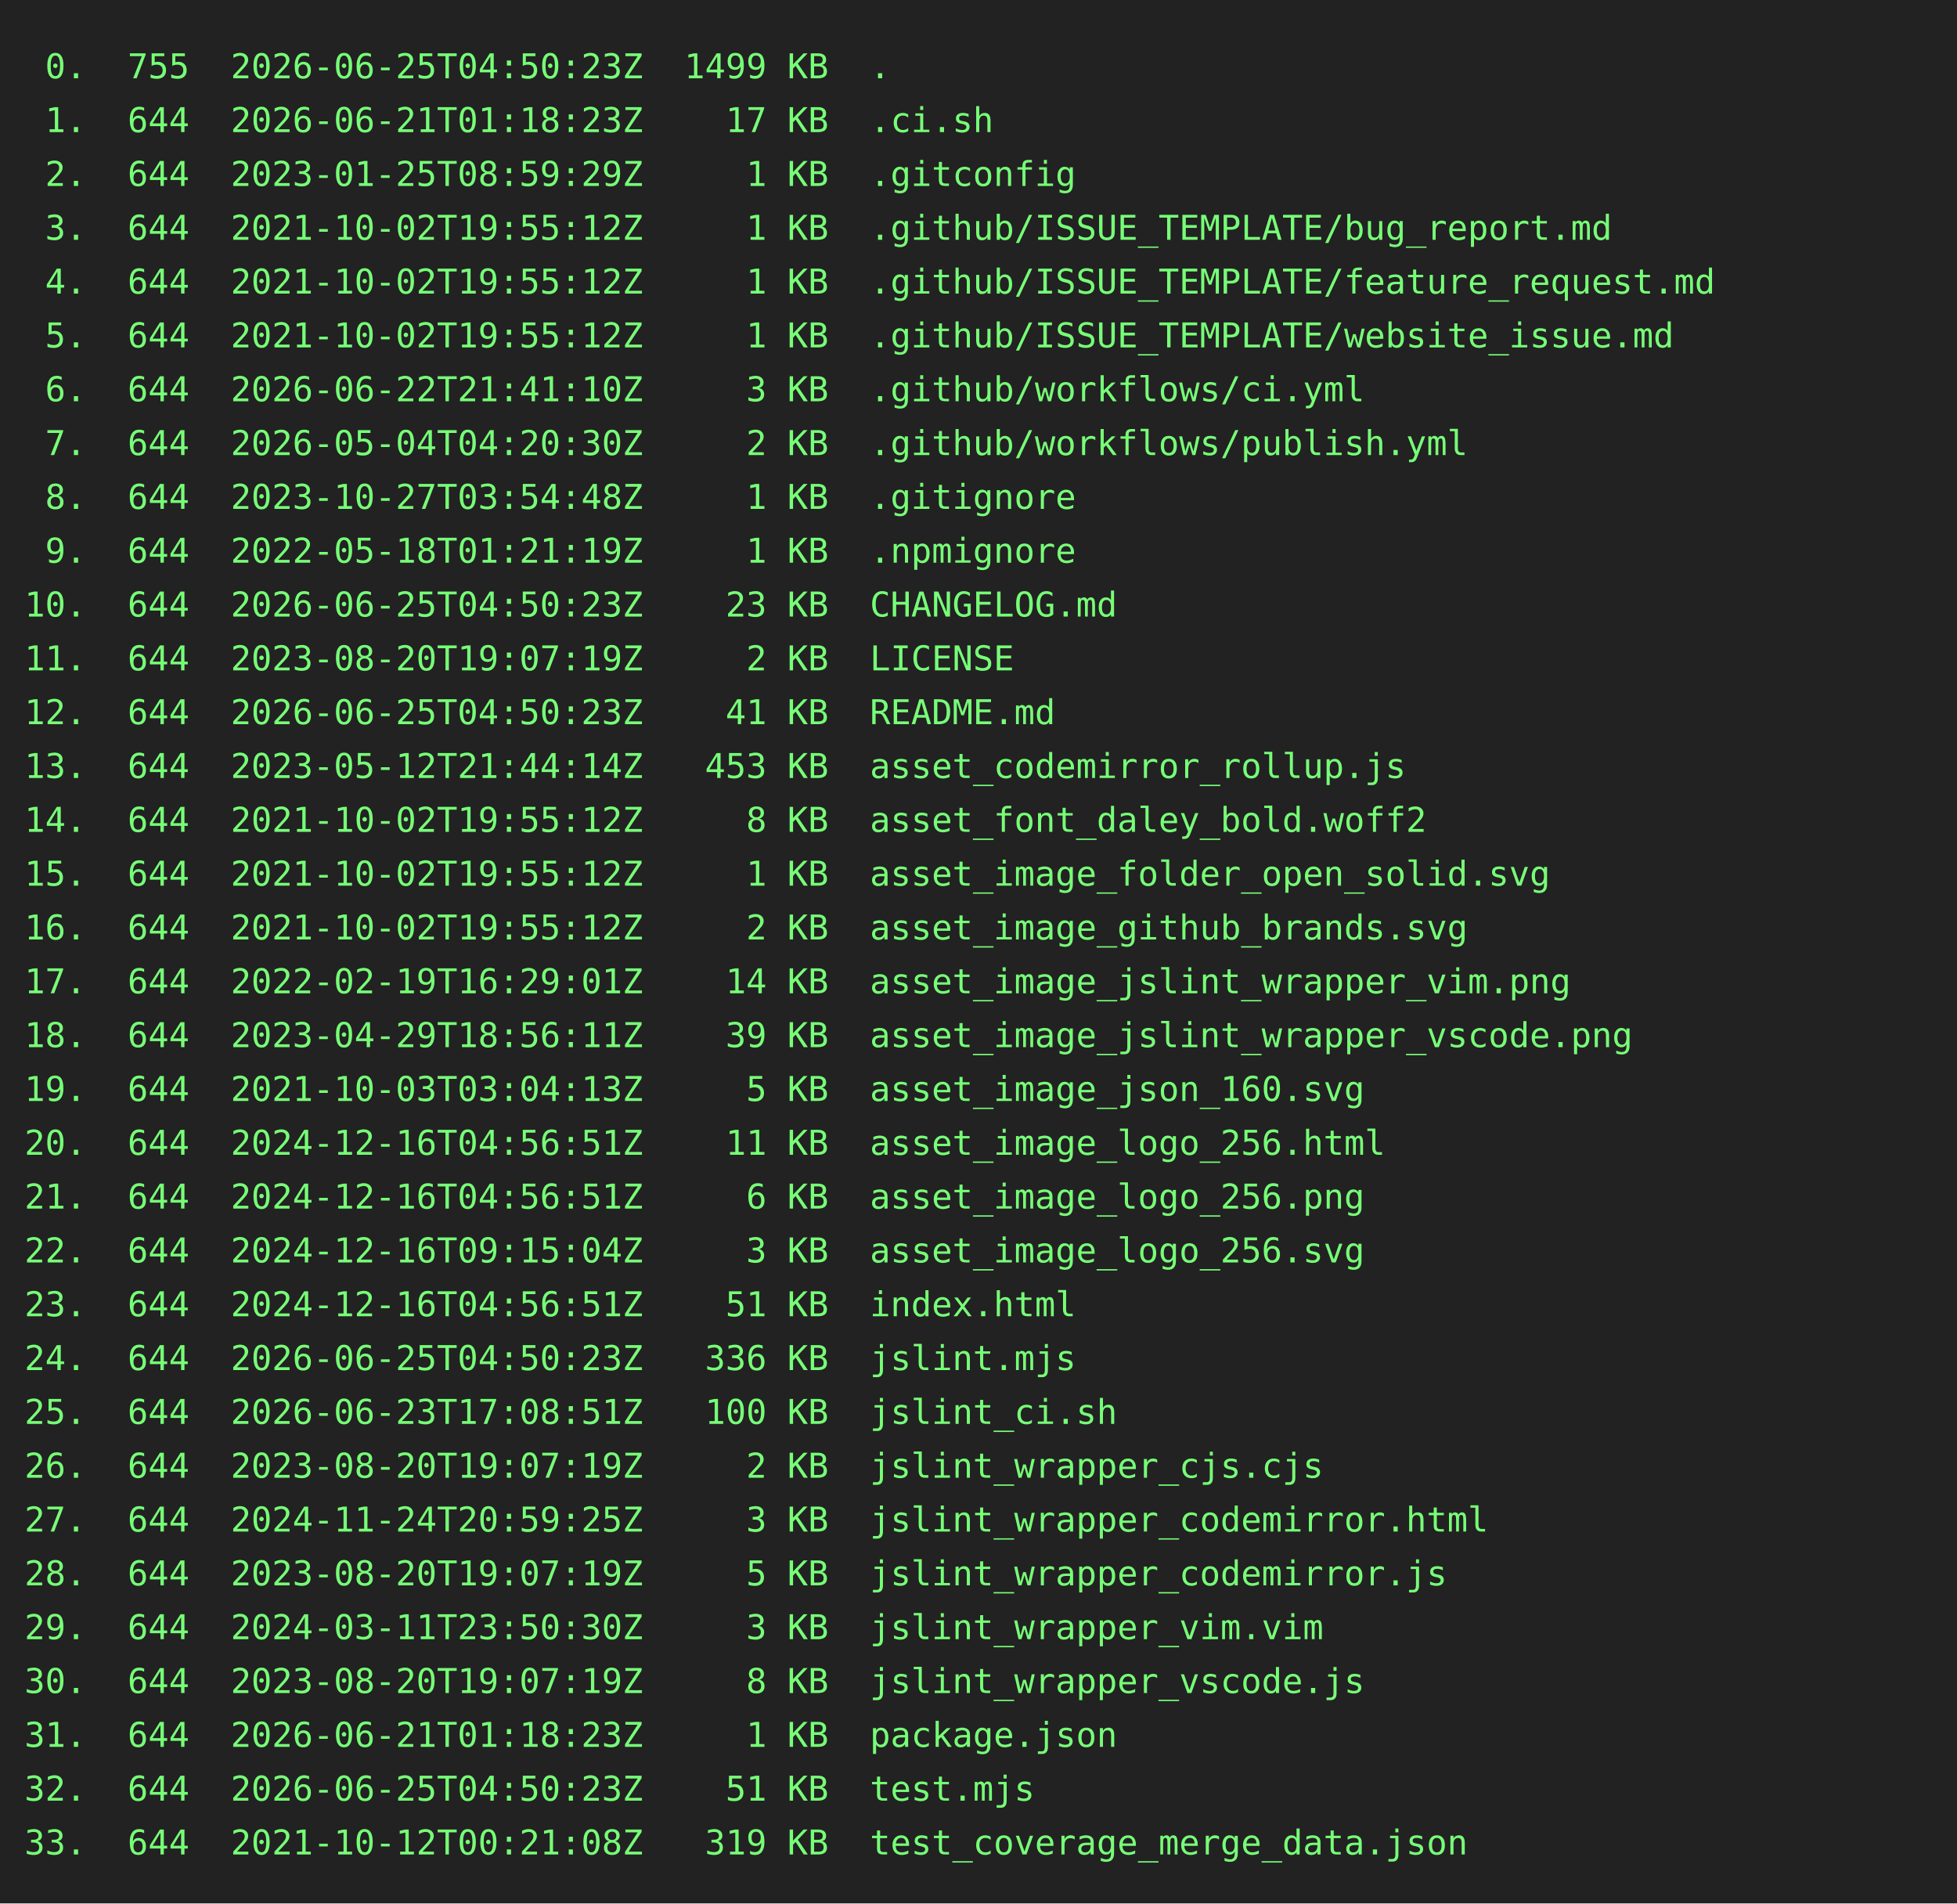
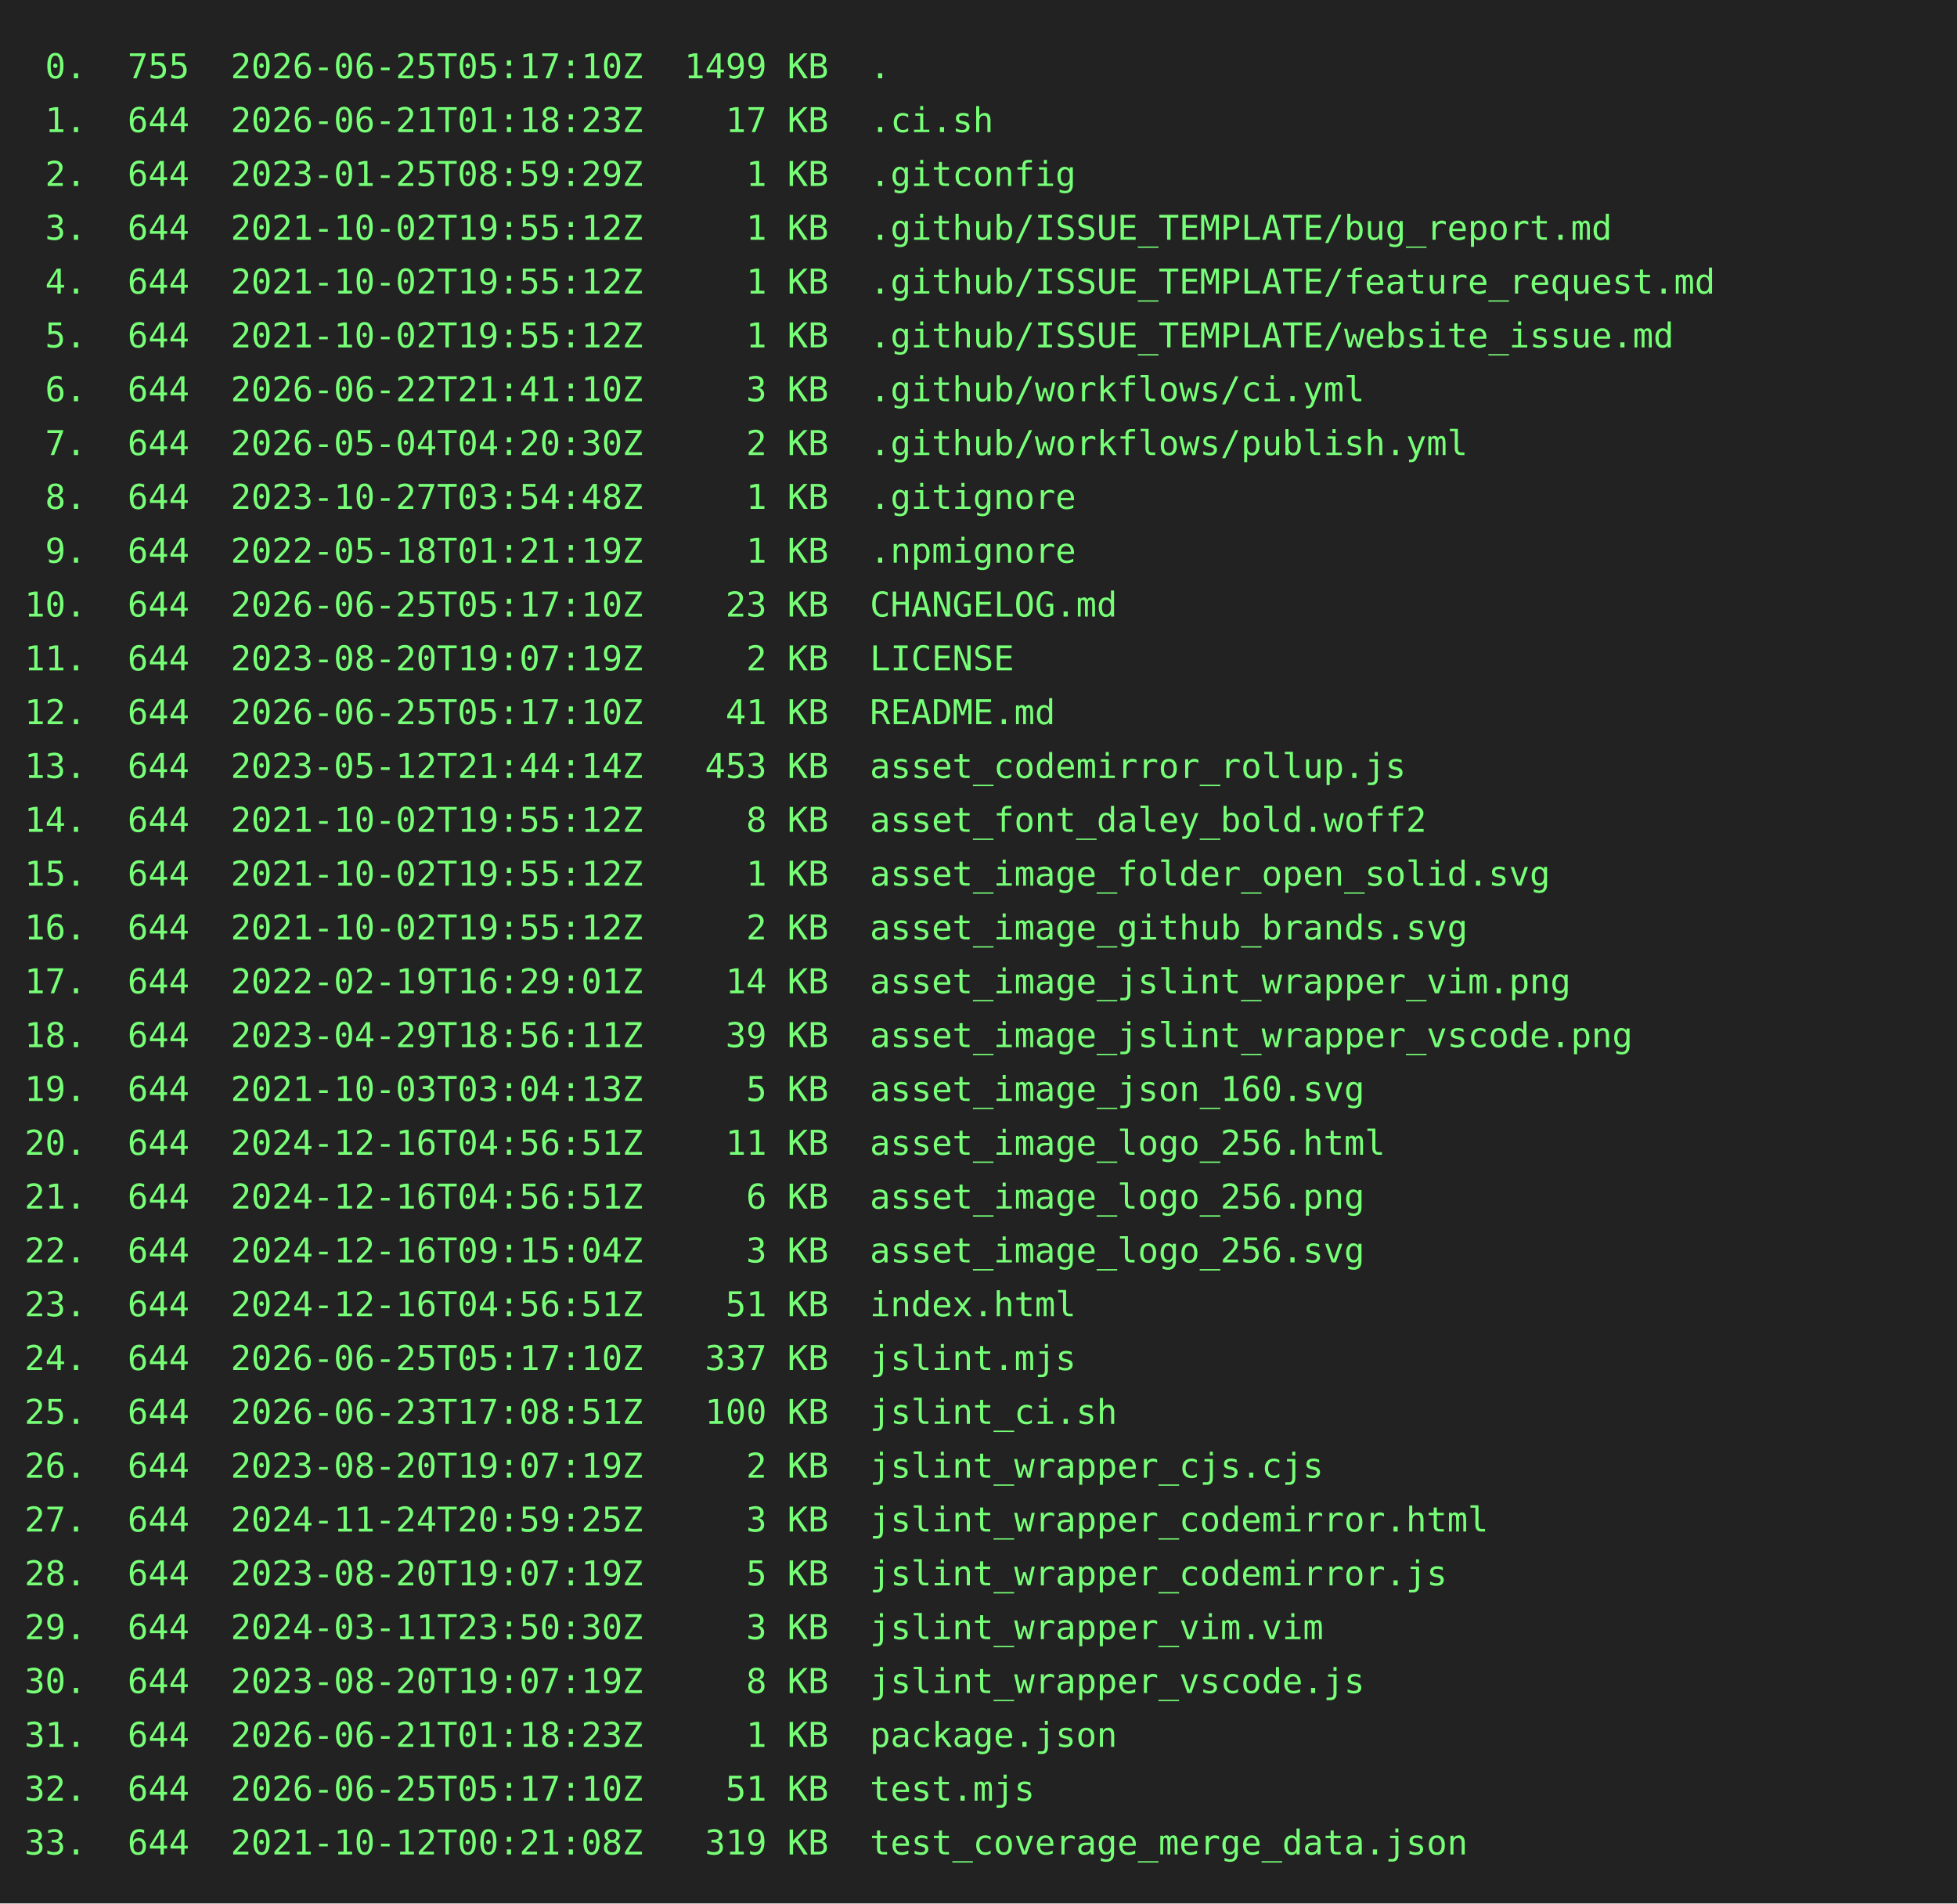
<svg xmlns="http://www.w3.org/2000/svg" height="778" width="800">
  <rect height="778" fill="#222" width="800" />
  <text fill="#7f7" font-family="consolas, menlo, monospace" font-size="14" xml:space="preserve">
-     <tspan lengthAdjust="spacingAndGlyphs" textLength="768" x="10" y="32"> 0.  755  2026-06-25T04:50:23Z  1499 KB  .                                                       </tspan>
+     <tspan lengthAdjust="spacingAndGlyphs" textLength="768" x="10" y="32"> 0.  755  2026-06-25T05:17:10Z  1499 KB  .                                                       </tspan>
    <tspan lengthAdjust="spacingAndGlyphs" textLength="768" x="10" y="54"> 1.  644  2026-06-21T01:18:23Z    17 KB  .ci.sh                                                  </tspan>
    <tspan lengthAdjust="spacingAndGlyphs" textLength="768" x="10" y="76"> 2.  644  2023-01-25T08:59:29Z     1 KB  .gitconfig                                              </tspan>
    <tspan lengthAdjust="spacingAndGlyphs" textLength="768" x="10" y="98"> 3.  644  2021-10-02T19:55:12Z     1 KB  .github/ISSUE_TEMPLATE/bug_report.md                    </tspan>
    <tspan lengthAdjust="spacingAndGlyphs" textLength="768" x="10" y="120"> 4.  644  2021-10-02T19:55:12Z     1 KB  .github/ISSUE_TEMPLATE/feature_request.md               </tspan>
    <tspan lengthAdjust="spacingAndGlyphs" textLength="768" x="10" y="142"> 5.  644  2021-10-02T19:55:12Z     1 KB  .github/ISSUE_TEMPLATE/website_issue.md                 </tspan>
    <tspan lengthAdjust="spacingAndGlyphs" textLength="768" x="10" y="164"> 6.  644  2026-06-22T21:41:10Z     3 KB  .github/workflows/ci.yml                                </tspan>
    <tspan lengthAdjust="spacingAndGlyphs" textLength="768" x="10" y="186"> 7.  644  2026-05-04T04:20:30Z     2 KB  .github/workflows/publish.yml                           </tspan>
    <tspan lengthAdjust="spacingAndGlyphs" textLength="768" x="10" y="208"> 8.  644  2023-10-27T03:54:48Z     1 KB  .gitignore                                              </tspan>
    <tspan lengthAdjust="spacingAndGlyphs" textLength="768" x="10" y="230"> 9.  644  2022-05-18T01:21:19Z     1 KB  .npmignore                                              </tspan>
-     <tspan lengthAdjust="spacingAndGlyphs" textLength="768" x="10" y="252">10.  644  2026-06-25T04:50:23Z    23 KB  CHANGELOG.md                                            </tspan>
+     <tspan lengthAdjust="spacingAndGlyphs" textLength="768" x="10" y="252">10.  644  2026-06-25T05:17:10Z    23 KB  CHANGELOG.md                                            </tspan>
    <tspan lengthAdjust="spacingAndGlyphs" textLength="768" x="10" y="274">11.  644  2023-08-20T19:07:19Z     2 KB  LICENSE                                                 </tspan>
-     <tspan lengthAdjust="spacingAndGlyphs" textLength="768" x="10" y="296">12.  644  2026-06-25T04:50:23Z    41 KB  README.md                                               </tspan>
+     <tspan lengthAdjust="spacingAndGlyphs" textLength="768" x="10" y="296">12.  644  2026-06-25T05:17:10Z    41 KB  README.md                                               </tspan>
    <tspan lengthAdjust="spacingAndGlyphs" textLength="768" x="10" y="318">13.  644  2023-05-12T21:44:14Z   453 KB  asset_codemirror_rollup.js                              </tspan>
    <tspan lengthAdjust="spacingAndGlyphs" textLength="768" x="10" y="340">14.  644  2021-10-02T19:55:12Z     8 KB  asset_font_daley_bold.woff2                             </tspan>
    <tspan lengthAdjust="spacingAndGlyphs" textLength="768" x="10" y="362">15.  644  2021-10-02T19:55:12Z     1 KB  asset_image_folder_open_solid.svg                       </tspan>
    <tspan lengthAdjust="spacingAndGlyphs" textLength="768" x="10" y="384">16.  644  2021-10-02T19:55:12Z     2 KB  asset_image_github_brands.svg                           </tspan>
    <tspan lengthAdjust="spacingAndGlyphs" textLength="768" x="10" y="406">17.  644  2022-02-19T16:29:01Z    14 KB  asset_image_jslint_wrapper_vim.png                      </tspan>
    <tspan lengthAdjust="spacingAndGlyphs" textLength="768" x="10" y="428">18.  644  2023-04-29T18:56:11Z    39 KB  asset_image_jslint_wrapper_vscode.png                   </tspan>
    <tspan lengthAdjust="spacingAndGlyphs" textLength="768" x="10" y="450">19.  644  2021-10-03T03:04:13Z     5 KB  asset_image_json_160.svg                                </tspan>
    <tspan lengthAdjust="spacingAndGlyphs" textLength="768" x="10" y="472">20.  644  2024-12-16T04:56:51Z    11 KB  asset_image_logo_256.html                               </tspan>
    <tspan lengthAdjust="spacingAndGlyphs" textLength="768" x="10" y="494">21.  644  2024-12-16T04:56:51Z     6 KB  asset_image_logo_256.png                                </tspan>
    <tspan lengthAdjust="spacingAndGlyphs" textLength="768" x="10" y="516">22.  644  2024-12-16T09:15:04Z     3 KB  asset_image_logo_256.svg                                </tspan>
    <tspan lengthAdjust="spacingAndGlyphs" textLength="768" x="10" y="538">23.  644  2024-12-16T04:56:51Z    51 KB  index.html                                              </tspan>
-     <tspan lengthAdjust="spacingAndGlyphs" textLength="768" x="10" y="560">24.  644  2026-06-25T04:50:23Z   336 KB  jslint.mjs                                              </tspan>
+     <tspan lengthAdjust="spacingAndGlyphs" textLength="768" x="10" y="560">24.  644  2026-06-25T05:17:10Z   337 KB  jslint.mjs                                              </tspan>
    <tspan lengthAdjust="spacingAndGlyphs" textLength="768" x="10" y="582">25.  644  2026-06-23T17:08:51Z   100 KB  jslint_ci.sh                                            </tspan>
    <tspan lengthAdjust="spacingAndGlyphs" textLength="768" x="10" y="604">26.  644  2023-08-20T19:07:19Z     2 KB  jslint_wrapper_cjs.cjs                                  </tspan>
    <tspan lengthAdjust="spacingAndGlyphs" textLength="768" x="10" y="626">27.  644  2024-11-24T20:59:25Z     3 KB  jslint_wrapper_codemirror.html                          </tspan>
    <tspan lengthAdjust="spacingAndGlyphs" textLength="768" x="10" y="648">28.  644  2023-08-20T19:07:19Z     5 KB  jslint_wrapper_codemirror.js                            </tspan>
    <tspan lengthAdjust="spacingAndGlyphs" textLength="768" x="10" y="670">29.  644  2024-03-11T23:50:30Z     3 KB  jslint_wrapper_vim.vim                                  </tspan>
    <tspan lengthAdjust="spacingAndGlyphs" textLength="768" x="10" y="692">30.  644  2023-08-20T19:07:19Z     8 KB  jslint_wrapper_vscode.js                                </tspan>
    <tspan lengthAdjust="spacingAndGlyphs" textLength="768" x="10" y="714">31.  644  2026-06-21T01:18:23Z     1 KB  package.json                                            </tspan>
-     <tspan lengthAdjust="spacingAndGlyphs" textLength="768" x="10" y="736">32.  644  2026-06-25T04:50:23Z    51 KB  test.mjs                                                </tspan>
+     <tspan lengthAdjust="spacingAndGlyphs" textLength="768" x="10" y="736">32.  644  2026-06-25T05:17:10Z    51 KB  test.mjs                                                </tspan>
    <tspan lengthAdjust="spacingAndGlyphs" textLength="768" x="10" y="758">33.  644  2021-10-12T00:21:08Z   319 KB  test_coverage_merge_data.json                           </tspan>
  </text>
</svg>
